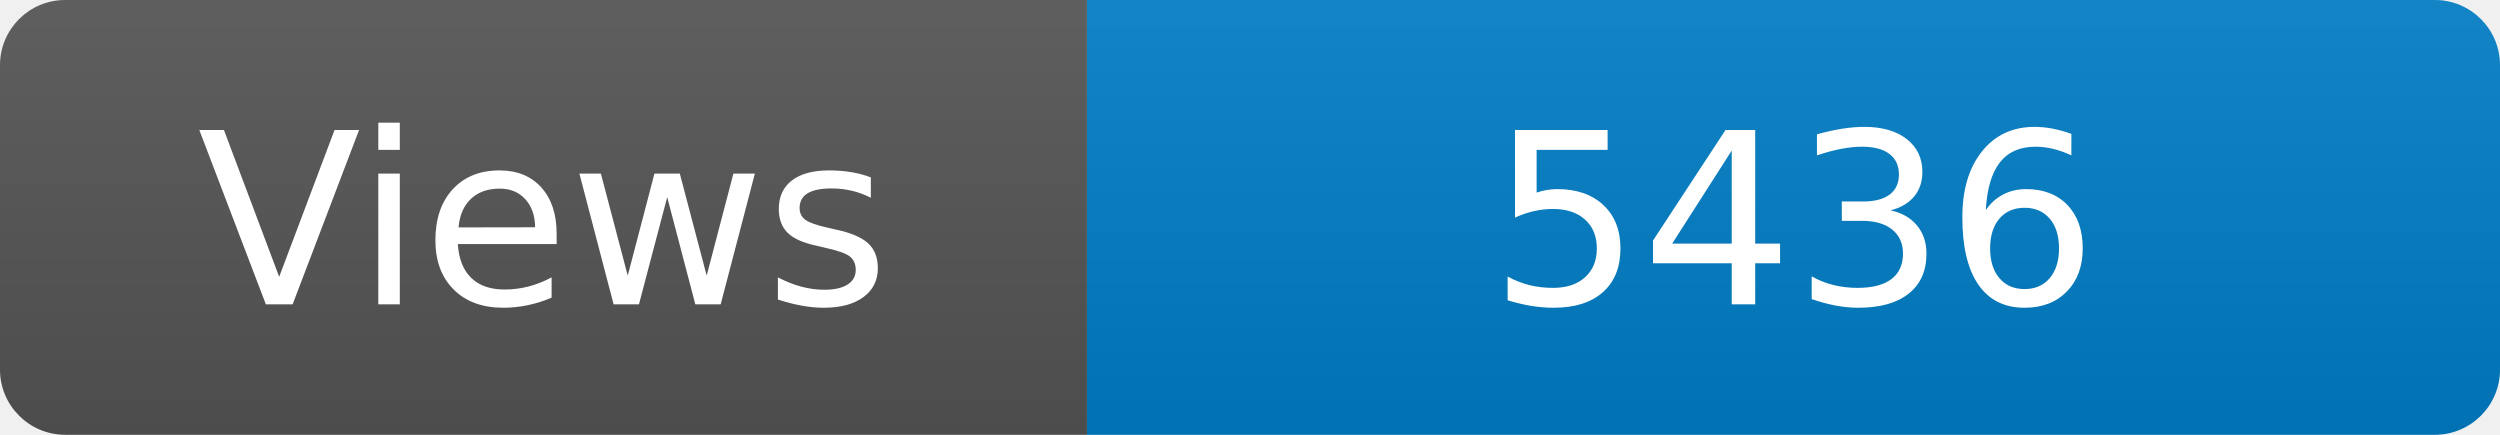
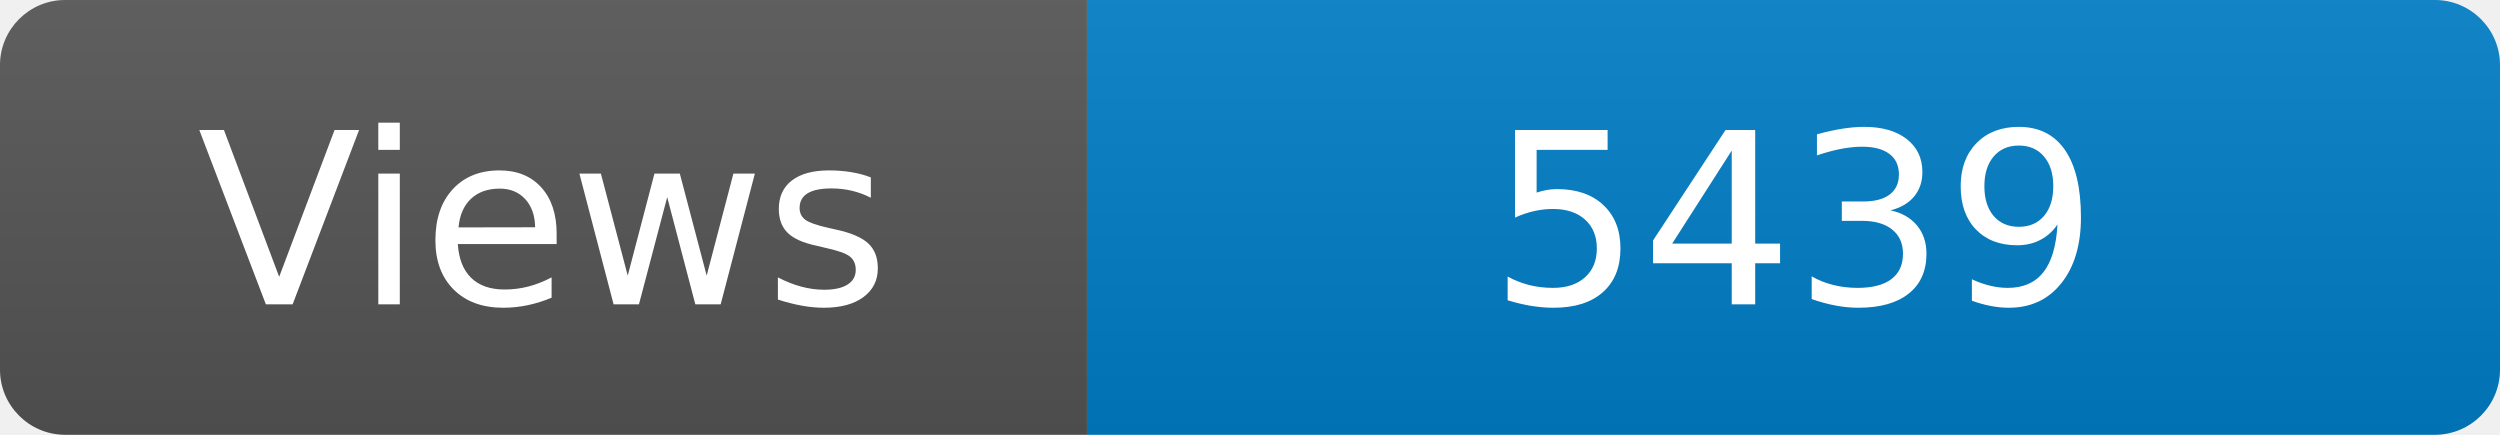
<svg xmlns="http://www.w3.org/2000/svg" width="115" height="20" role="img" aria-label="Maintained?: yes">
  <linearGradient id="s" x2="0" y2="100%">
    <stop offset="0" stop-color="#bbb" stop-opacity=".1" />
    <stop offset="1" stop-opacity=".1" />
  </linearGradient>
  <clipPath id="r">
    <rect width="115" height="20" rx="3" fill="#fff" />
  </clipPath>
  <g clip-path="url(#r)">
    <rect width="50" height="20" fill="#555" />
    <rect x="50" width="160" height="20" fill="#007ec6" />
    <rect width="115" height="20" fill="url(#s)" />
  </g>
  <g fill="#fff" text-anchor="middle" font-family="Verdana,Geneva,DejaVu Sans,sans-serif" font-size="110">
    <text x="250" y="140" transform="scale(.1)" fill="#fff">Views</text>
-     <text x="825" y="140" transform="scale(.1)" fill="#fff">5436</text>
+     <text x="825" y="140" transform="scale(.1)" fill="#fff">5439</text>
  </g>
</svg>
